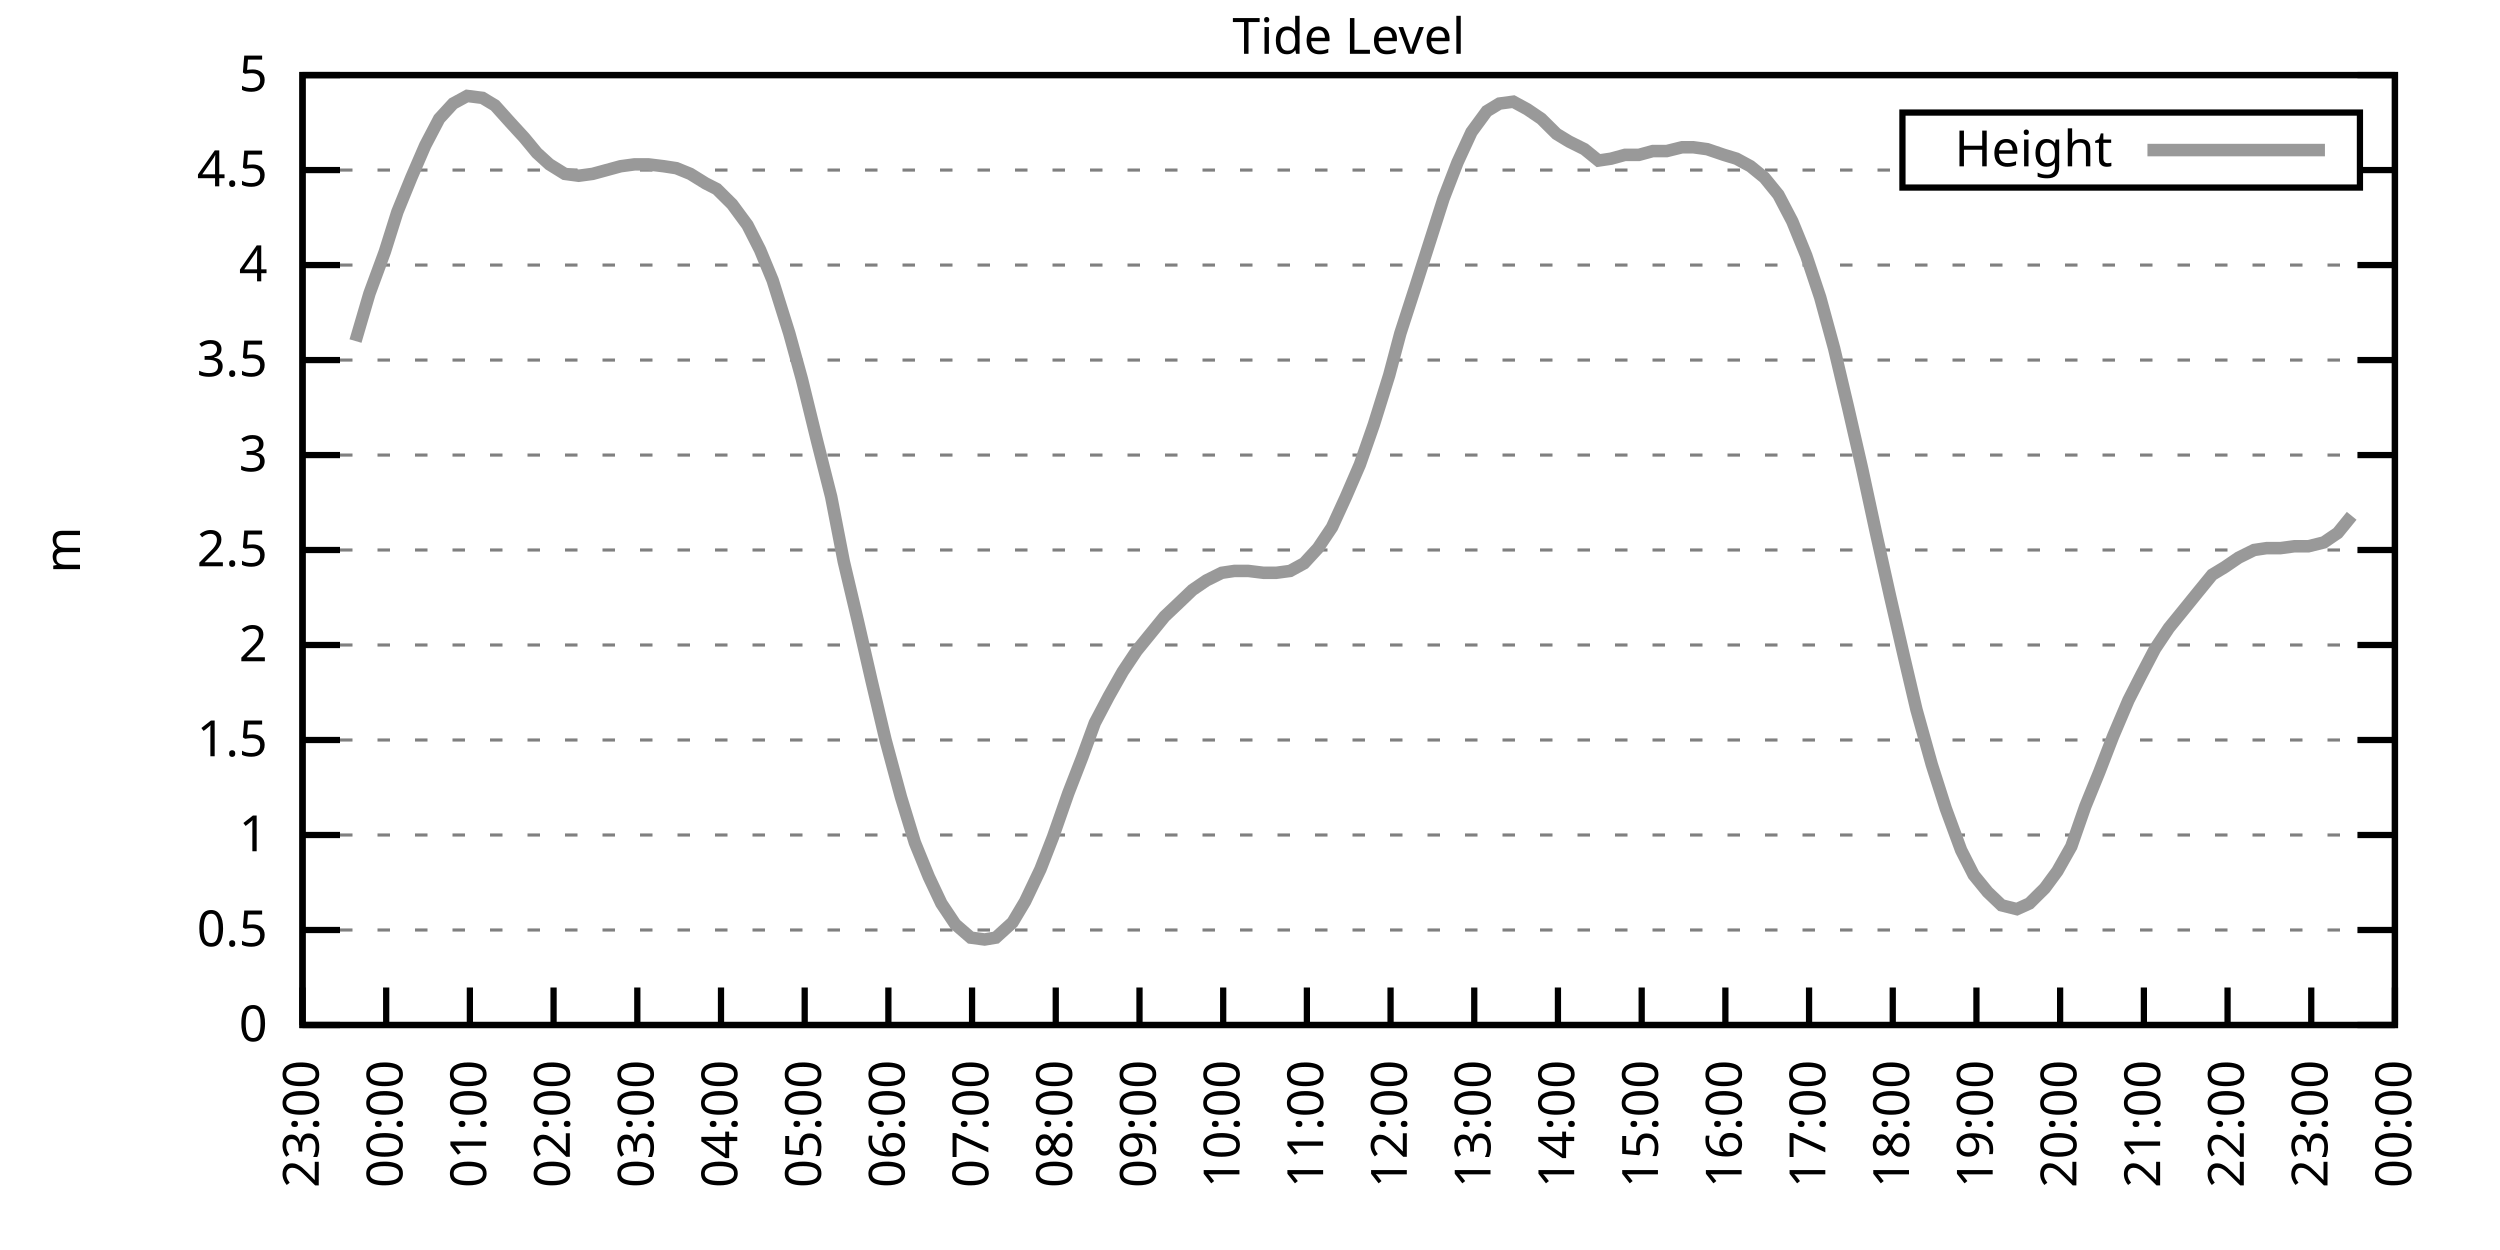
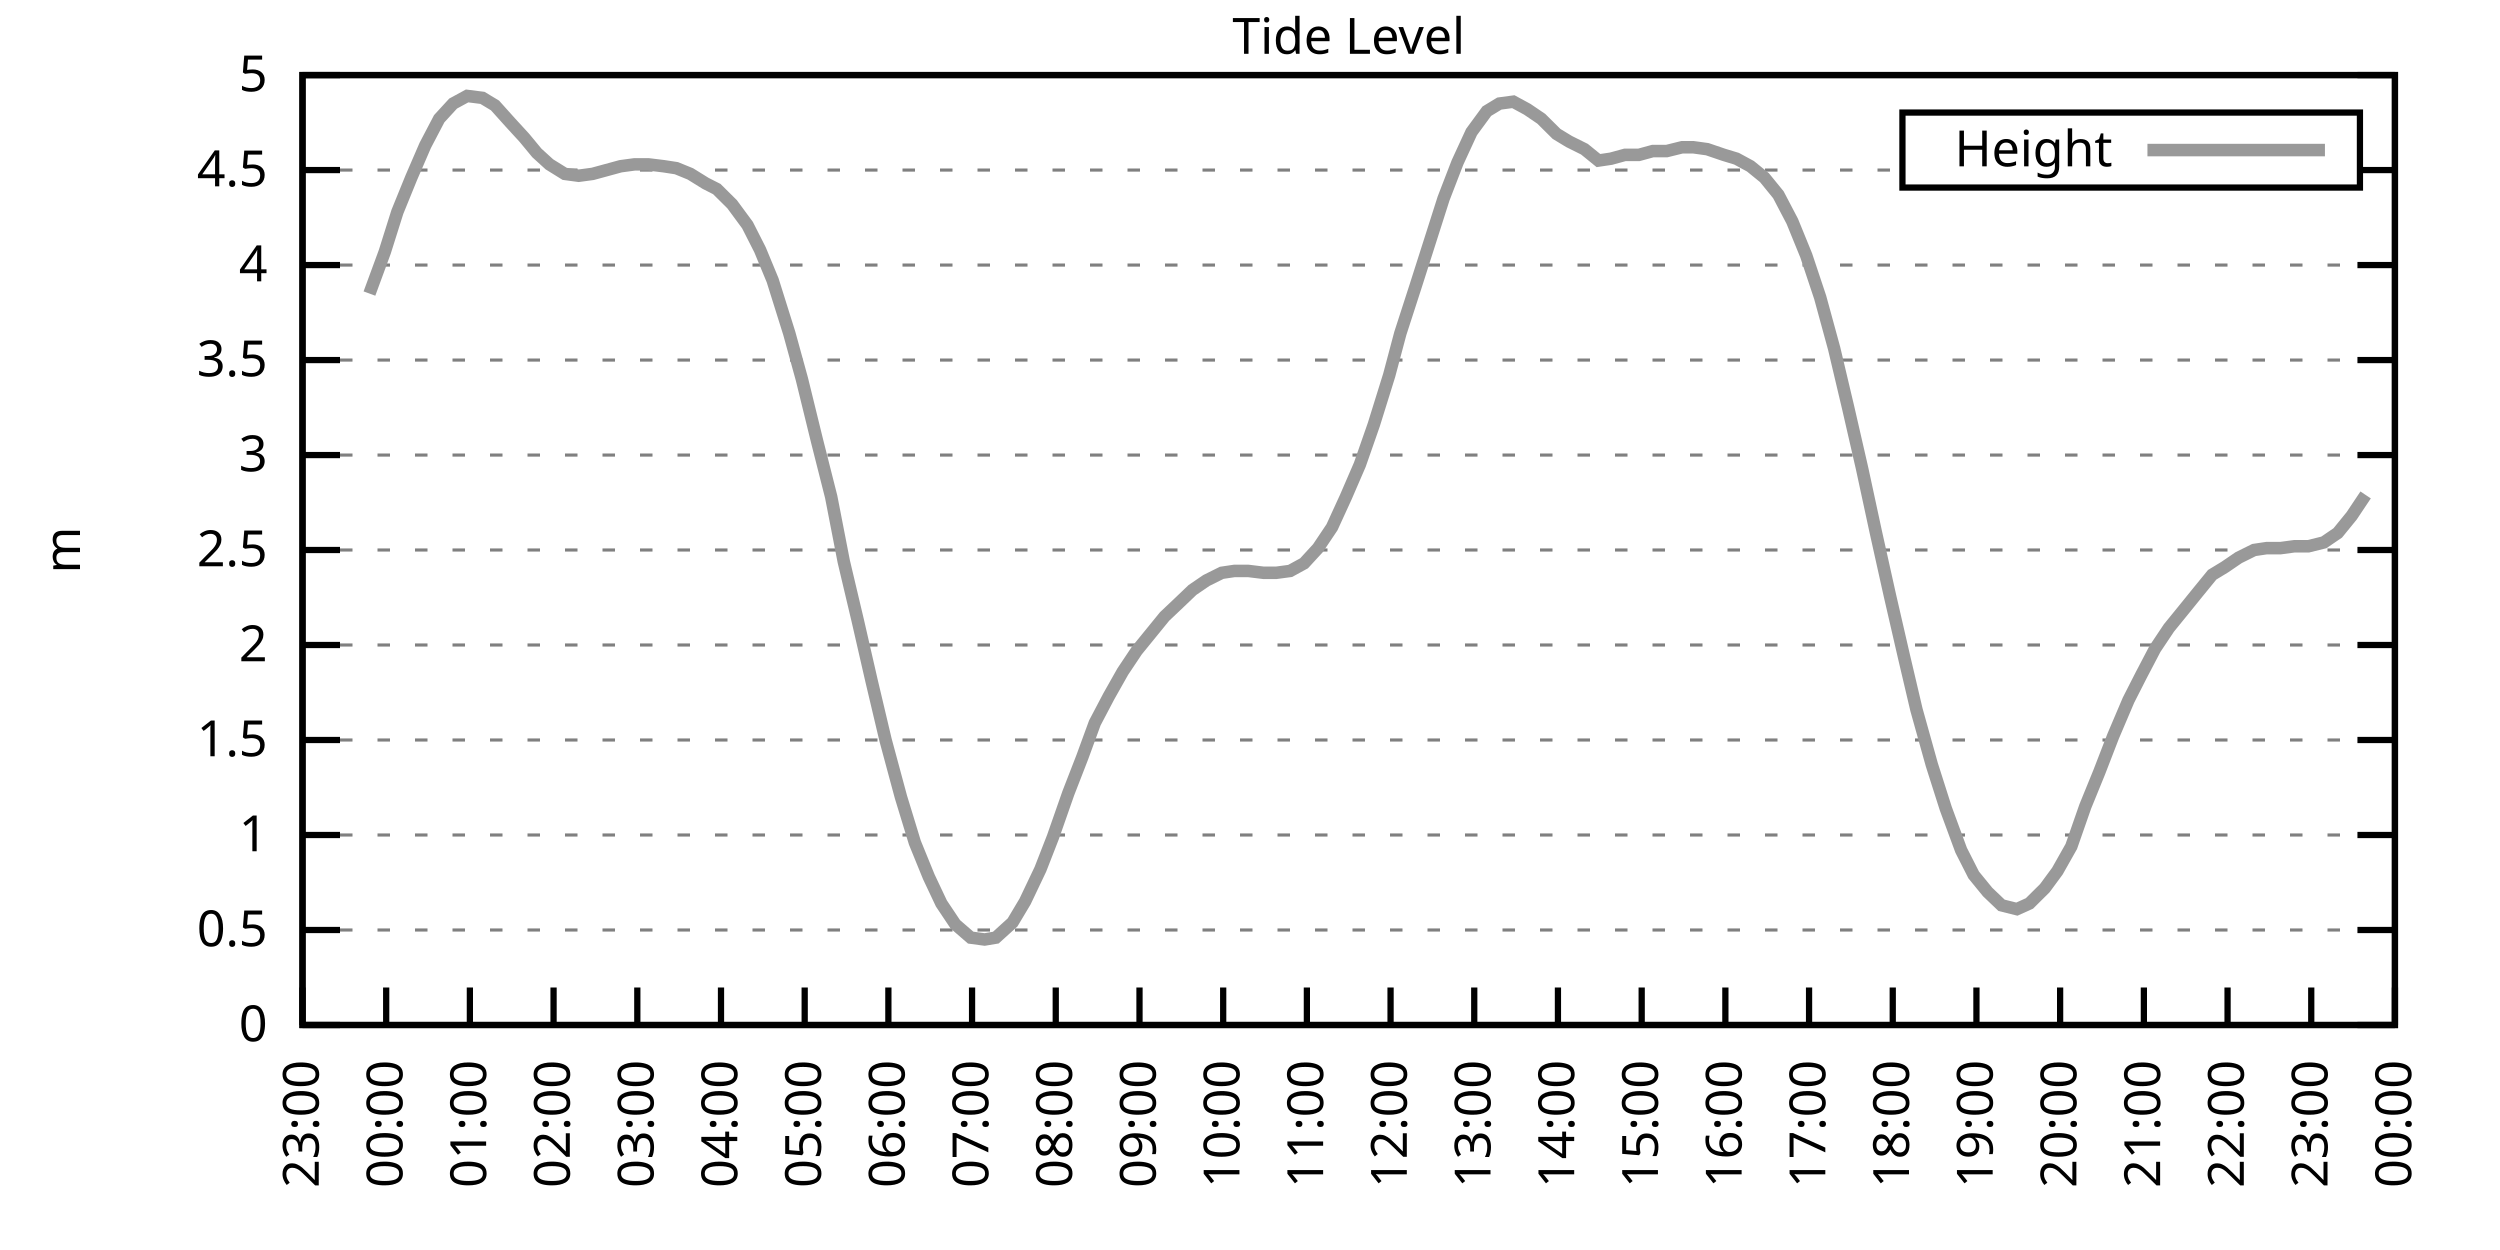
<svg xmlns="http://www.w3.org/2000/svg" xmlns:xlink="http://www.w3.org/1999/xlink" width="400" height="200" viewBox="0 0 400 200">
  <g id="gnuplot_canvas">
    <rect x="0" y="0" width="400" height="200" fill="none" />
    <defs>
      <circle id="gpDot" r="0.5" stroke-width="0.5" stroke="currentColor" />
      <path id="gpPt0" stroke-width="0.333" stroke="currentColor" d="M-1,0 h2 M0,-1 v2" />
      <path id="gpPt1" stroke-width="0.333" stroke="currentColor" d="M-1,-1 L1,1 M1,-1 L-1,1" />
      <path id="gpPt2" stroke-width="0.333" stroke="currentColor" d="M-1,0 L1,0 M0,-1 L0,1 M-1,-1 L1,1 M-1,1 L1,-1" />
      <rect id="gpPt3" stroke-width="0.333" stroke="currentColor" x="-1" y="-1" width="2" height="2" />
      <rect id="gpPt4" stroke-width="0.333" stroke="currentColor" fill="currentColor" x="-1" y="-1" width="2" height="2" />
      <circle id="gpPt5" stroke-width="0.333" stroke="currentColor" cx="0" cy="0" r="1" />
      <use xlink:href="#gpPt5" id="gpPt6" fill="currentColor" stroke="none" />
      <path id="gpPt7" stroke-width="0.333" stroke="currentColor" d="M0,-1.33 L-1.33,0.67 L1.33,0.67 z" />
      <use xlink:href="#gpPt7" id="gpPt8" fill="currentColor" stroke="none" />
      <use xlink:href="#gpPt7" id="gpPt9" stroke="currentColor" transform="rotate(180)" />
      <use xlink:href="#gpPt9" id="gpPt10" fill="currentColor" stroke="none" />
      <use xlink:href="#gpPt3" id="gpPt11" stroke="currentColor" transform="rotate(45)" />
      <use xlink:href="#gpPt11" id="gpPt12" fill="currentColor" stroke="none" />
      <path id="gpPt13" stroke-width="0.333" stroke="currentColor" d="M0,1.330 L1.265,0.411 L0.782,-1.067 L-0.782,-1.076 L-1.265,0.411 z" />
      <use xlink:href="#gpPt13" id="gpPt14" fill="currentColor" stroke="none" />
      <filter id="textbox" filterUnits="objectBoundingBox" x="0" y="0" height="1" width="1">
        <feFlood flood-color="white" flood-opacity="1" result="bgnd" />
        <feComposite in="SourceGraphic" in2="bgnd" operator="atop" />
      </filter>
      <filter id="greybox" filterUnits="objectBoundingBox" x="0" y="0" height="1" width="1">
        <feFlood flood-color="lightgrey" flood-opacity="1" result="grey" />
        <feComposite in="SourceGraphic" in2="grey" operator="atop" />
      </filter>
    </defs>
    <g fill="none" color="white" stroke="currentColor" stroke-width="1.00" stroke-linecap="butt" stroke-linejoin="miter">
</g>
    <g fill="none" color="black" stroke="currentColor" stroke-width="1.00" stroke-linecap="butt" stroke-linejoin="miter">
      <g stroke="none" shape-rendering="crispEdges">
        <polygon fill="rgb(255, 255, 255)" points="48.40,164.00 383.18,164.00 383.18,12.02 48.40,12.02 " />
      </g>
    </g>
    <g fill="none" color="black" stroke="currentColor" stroke-width="1.00" stroke-linecap="butt" stroke-linejoin="miter">
</g>
    <g fill="none" color="black" stroke="black" stroke-width="0.50" stroke-linecap="butt" stroke-linejoin="miter">
</g>
    <g fill="none" color="gray" stroke="currentColor" stroke-width="0.50" stroke-linecap="butt" stroke-linejoin="miter">
      <path stroke="gray" stroke-dasharray="2,4" class="gridline" d="M48.40,164.00 L383.19,164.00  " />
    </g>
    <g fill="none" color="gray" stroke="gray" stroke-width="1.00" stroke-linecap="butt" stroke-linejoin="miter">
</g>
    <g fill="none" color="black" stroke="currentColor" stroke-width="1.00" stroke-linecap="butt" stroke-linejoin="miter">
      <path stroke="black" d="M48.40,164.00 L54.40,164.00 M383.19,164.00 L377.19,164.00  " />
      <g transform="translate(42.80,166.60)" stroke="none" fill="black" font-family="Sans" font-size="8.00" text-anchor="end">
        <text>
          <tspan font-family="Sans"> 0</tspan>
        </text>
      </g>
    </g>
    <g fill="none" color="black" stroke="currentColor" stroke-width="1.00" stroke-linecap="butt" stroke-linejoin="miter">
</g>
    <g fill="none" color="black" stroke="black" stroke-width="0.50" stroke-linecap="butt" stroke-linejoin="miter">
</g>
    <g fill="none" color="gray" stroke="currentColor" stroke-width="0.50" stroke-linecap="butt" stroke-linejoin="miter">
      <path stroke="gray" stroke-dasharray="2,4" class="gridline" d="M48.40,148.80 L383.19,148.80  " />
    </g>
    <g fill="none" color="gray" stroke="gray" stroke-width="1.00" stroke-linecap="butt" stroke-linejoin="miter">
</g>
    <g fill="none" color="black" stroke="currentColor" stroke-width="1.00" stroke-linecap="butt" stroke-linejoin="miter">
      <path stroke="black" d="M48.40,148.80 L54.40,148.80 M383.19,148.80 L377.19,148.80  " />
      <g transform="translate(42.80,151.40)" stroke="none" fill="black" font-family="Sans" font-size="8.00" text-anchor="end">
        <text>
          <tspan font-family="Sans"> 0.5</tspan>
        </text>
      </g>
    </g>
    <g fill="none" color="black" stroke="currentColor" stroke-width="1.00" stroke-linecap="butt" stroke-linejoin="miter">
</g>
    <g fill="none" color="black" stroke="black" stroke-width="0.50" stroke-linecap="butt" stroke-linejoin="miter">
</g>
    <g fill="none" color="gray" stroke="currentColor" stroke-width="0.50" stroke-linecap="butt" stroke-linejoin="miter">
      <path stroke="gray" stroke-dasharray="2,4" class="gridline" d="M48.40,133.60 L383.19,133.60  " />
    </g>
    <g fill="none" color="gray" stroke="gray" stroke-width="1.00" stroke-linecap="butt" stroke-linejoin="miter">
</g>
    <g fill="none" color="black" stroke="currentColor" stroke-width="1.00" stroke-linecap="butt" stroke-linejoin="miter">
      <path stroke="black" d="M48.40,133.60 L54.40,133.60 M383.19,133.60 L377.19,133.60  " />
      <g transform="translate(42.80,136.20)" stroke="none" fill="black" font-family="Sans" font-size="8.00" text-anchor="end">
        <text>
          <tspan font-family="Sans"> 1</tspan>
        </text>
      </g>
    </g>
    <g fill="none" color="black" stroke="currentColor" stroke-width="1.00" stroke-linecap="butt" stroke-linejoin="miter">
</g>
    <g fill="none" color="black" stroke="black" stroke-width="0.50" stroke-linecap="butt" stroke-linejoin="miter">
</g>
    <g fill="none" color="gray" stroke="currentColor" stroke-width="0.50" stroke-linecap="butt" stroke-linejoin="miter">
      <path stroke="gray" stroke-dasharray="2,4" class="gridline" d="M48.40,118.40 L383.19,118.40  " />
    </g>
    <g fill="none" color="gray" stroke="gray" stroke-width="1.00" stroke-linecap="butt" stroke-linejoin="miter">
</g>
    <g fill="none" color="black" stroke="currentColor" stroke-width="1.00" stroke-linecap="butt" stroke-linejoin="miter">
      <path stroke="black" d="M48.40,118.40 L54.40,118.40 M383.19,118.40 L377.19,118.40  " />
      <g transform="translate(42.80,121.00)" stroke="none" fill="black" font-family="Sans" font-size="8.00" text-anchor="end">
        <text>
          <tspan font-family="Sans"> 1.5</tspan>
        </text>
      </g>
    </g>
    <g fill="none" color="black" stroke="currentColor" stroke-width="1.00" stroke-linecap="butt" stroke-linejoin="miter">
</g>
    <g fill="none" color="black" stroke="black" stroke-width="0.50" stroke-linecap="butt" stroke-linejoin="miter">
</g>
    <g fill="none" color="gray" stroke="currentColor" stroke-width="0.50" stroke-linecap="butt" stroke-linejoin="miter">
      <path stroke="gray" stroke-dasharray="2,4" class="gridline" d="M48.40,103.20 L383.19,103.20  " />
    </g>
    <g fill="none" color="gray" stroke="gray" stroke-width="1.00" stroke-linecap="butt" stroke-linejoin="miter">
</g>
    <g fill="none" color="black" stroke="currentColor" stroke-width="1.00" stroke-linecap="butt" stroke-linejoin="miter">
      <path stroke="black" d="M48.40,103.20 L54.40,103.20 M383.19,103.20 L377.19,103.20  " />
      <g transform="translate(42.80,105.80)" stroke="none" fill="black" font-family="Sans" font-size="8.00" text-anchor="end">
        <text>
          <tspan font-family="Sans"> 2</tspan>
        </text>
      </g>
    </g>
    <g fill="none" color="black" stroke="currentColor" stroke-width="1.00" stroke-linecap="butt" stroke-linejoin="miter">
</g>
    <g fill="none" color="black" stroke="black" stroke-width="0.50" stroke-linecap="butt" stroke-linejoin="miter">
</g>
    <g fill="none" color="gray" stroke="currentColor" stroke-width="0.50" stroke-linecap="butt" stroke-linejoin="miter">
      <path stroke="gray" stroke-dasharray="2,4" class="gridline" d="M48.40,88.00 L383.19,88.00  " />
    </g>
    <g fill="none" color="gray" stroke="gray" stroke-width="1.00" stroke-linecap="butt" stroke-linejoin="miter">
</g>
    <g fill="none" color="black" stroke="currentColor" stroke-width="1.00" stroke-linecap="butt" stroke-linejoin="miter">
      <path stroke="black" d="M48.40,88.00 L54.40,88.00 M383.19,88.00 L377.19,88.00  " />
      <g transform="translate(42.80,90.60)" stroke="none" fill="black" font-family="Sans" font-size="8.00" text-anchor="end">
        <text>
          <tspan font-family="Sans"> 2.5</tspan>
        </text>
      </g>
    </g>
    <g fill="none" color="black" stroke="currentColor" stroke-width="1.00" stroke-linecap="butt" stroke-linejoin="miter">
</g>
    <g fill="none" color="black" stroke="black" stroke-width="0.50" stroke-linecap="butt" stroke-linejoin="miter">
</g>
    <g fill="none" color="gray" stroke="currentColor" stroke-width="0.50" stroke-linecap="butt" stroke-linejoin="miter">
      <path stroke="gray" stroke-dasharray="2,4" class="gridline" d="M48.40,72.81 L383.19,72.81  " />
    </g>
    <g fill="none" color="gray" stroke="gray" stroke-width="1.00" stroke-linecap="butt" stroke-linejoin="miter">
</g>
    <g fill="none" color="black" stroke="currentColor" stroke-width="1.00" stroke-linecap="butt" stroke-linejoin="miter">
      <path stroke="black" d="M48.40,72.81 L54.40,72.81 M383.19,72.81 L377.19,72.81  " />
      <g transform="translate(42.80,75.41)" stroke="none" fill="black" font-family="Sans" font-size="8.00" text-anchor="end">
        <text>
          <tspan font-family="Sans"> 3</tspan>
        </text>
      </g>
    </g>
    <g fill="none" color="black" stroke="currentColor" stroke-width="1.00" stroke-linecap="butt" stroke-linejoin="miter">
</g>
    <g fill="none" color="black" stroke="black" stroke-width="0.50" stroke-linecap="butt" stroke-linejoin="miter">
</g>
    <g fill="none" color="gray" stroke="currentColor" stroke-width="0.50" stroke-linecap="butt" stroke-linejoin="miter">
      <path stroke="gray" stroke-dasharray="2,4" class="gridline" d="M48.40,57.61 L383.19,57.61  " />
    </g>
    <g fill="none" color="gray" stroke="gray" stroke-width="1.00" stroke-linecap="butt" stroke-linejoin="miter">
</g>
    <g fill="none" color="black" stroke="currentColor" stroke-width="1.00" stroke-linecap="butt" stroke-linejoin="miter">
      <path stroke="black" d="M48.40,57.61 L54.40,57.61 M383.19,57.61 L377.19,57.61  " />
      <g transform="translate(42.80,60.21)" stroke="none" fill="black" font-family="Sans" font-size="8.00" text-anchor="end">
        <text>
          <tspan font-family="Sans"> 3.5</tspan>
        </text>
      </g>
    </g>
    <g fill="none" color="black" stroke="currentColor" stroke-width="1.00" stroke-linecap="butt" stroke-linejoin="miter">
</g>
    <g fill="none" color="black" stroke="black" stroke-width="0.50" stroke-linecap="butt" stroke-linejoin="miter">
</g>
    <g fill="none" color="gray" stroke="currentColor" stroke-width="0.50" stroke-linecap="butt" stroke-linejoin="miter">
      <path stroke="gray" stroke-dasharray="2,4" class="gridline" d="M48.40,42.41 L383.19,42.41  " />
    </g>
    <g fill="none" color="gray" stroke="gray" stroke-width="1.00" stroke-linecap="butt" stroke-linejoin="miter">
</g>
    <g fill="none" color="black" stroke="currentColor" stroke-width="1.00" stroke-linecap="butt" stroke-linejoin="miter">
      <path stroke="black" d="M48.40,42.41 L54.40,42.41 M383.19,42.41 L377.19,42.41  " />
      <g transform="translate(42.80,45.01)" stroke="none" fill="black" font-family="Sans" font-size="8.00" text-anchor="end">
        <text>
          <tspan font-family="Sans"> 4</tspan>
        </text>
      </g>
    </g>
    <g fill="none" color="black" stroke="currentColor" stroke-width="1.00" stroke-linecap="butt" stroke-linejoin="miter">
</g>
    <g fill="none" color="black" stroke="black" stroke-width="0.50" stroke-linecap="butt" stroke-linejoin="miter">
</g>
    <g fill="none" color="gray" stroke="currentColor" stroke-width="0.50" stroke-linecap="butt" stroke-linejoin="miter">
      <path stroke="gray" stroke-dasharray="2,4" class="gridline" d="M48.40,27.21 L304.39,27.21 M377.59,27.21 L383.19,27.21  " />
    </g>
    <g fill="none" color="gray" stroke="gray" stroke-width="1.00" stroke-linecap="butt" stroke-linejoin="miter">
</g>
    <g fill="none" color="black" stroke="currentColor" stroke-width="1.00" stroke-linecap="butt" stroke-linejoin="miter">
      <path stroke="black" d="M48.40,27.21 L54.40,27.21 M383.19,27.21 L377.19,27.21  " />
      <g transform="translate(42.80,29.81)" stroke="none" fill="black" font-family="Sans" font-size="8.00" text-anchor="end">
        <text>
          <tspan font-family="Sans"> 4.5</tspan>
        </text>
      </g>
    </g>
    <g fill="none" color="black" stroke="currentColor" stroke-width="1.00" stroke-linecap="butt" stroke-linejoin="miter">
</g>
    <g fill="none" color="black" stroke="black" stroke-width="0.50" stroke-linecap="butt" stroke-linejoin="miter">
</g>
    <g fill="none" color="gray" stroke="currentColor" stroke-width="0.50" stroke-linecap="butt" stroke-linejoin="miter">
      <path stroke="gray" stroke-dasharray="2,4" class="gridline" d="M48.40,12.01 L383.19,12.01  " />
    </g>
    <g fill="none" color="gray" stroke="gray" stroke-width="1.00" stroke-linecap="butt" stroke-linejoin="miter">
</g>
    <g fill="none" color="black" stroke="currentColor" stroke-width="1.00" stroke-linecap="butt" stroke-linejoin="miter">
      <path stroke="black" d="M48.40,12.01 L54.40,12.01 M383.19,12.01 L377.19,12.01  " />
      <g transform="translate(42.80,14.61)" stroke="none" fill="black" font-family="Sans" font-size="8.00" text-anchor="end">
        <text>
          <tspan font-family="Sans"> 5</tspan>
        </text>
      </g>
    </g>
    <g fill="none" color="black" stroke="currentColor" stroke-width="1.00" stroke-linecap="butt" stroke-linejoin="miter">
      <path stroke="black" d="M48.40,164.00 L48.40,158.00  " />
      <g transform="translate(51.00,169.60) rotate(270.00)" stroke="none" fill="black" font-family="Sans" font-size="8.00" text-anchor="end">
        <text>
          <tspan font-family="Sans">23:00</tspan>
        </text>
      </g>
    </g>
    <g fill="none" color="black" stroke="currentColor" stroke-width="1.00" stroke-linecap="butt" stroke-linejoin="miter">
      <path stroke="black" d="M61.79,164.00 L61.79,158.00  " />
      <g transform="translate(64.39,169.60) rotate(270.00)" stroke="none" fill="black" font-family="Sans" font-size="8.00" text-anchor="end">
        <text>
          <tspan font-family="Sans">00:00</tspan>
        </text>
      </g>
    </g>
    <g fill="none" color="black" stroke="currentColor" stroke-width="1.00" stroke-linecap="butt" stroke-linejoin="miter">
      <path stroke="black" d="M75.18,164.00 L75.18,158.00  " />
      <g transform="translate(77.78,169.60) rotate(270.00)" stroke="none" fill="black" font-family="Sans" font-size="8.00" text-anchor="end">
        <text>
          <tspan font-family="Sans">01:00</tspan>
        </text>
      </g>
    </g>
    <g fill="none" color="black" stroke="currentColor" stroke-width="1.00" stroke-linecap="butt" stroke-linejoin="miter">
      <path stroke="black" d="M88.57,164.00 L88.57,158.00  " />
      <g transform="translate(91.17,169.60) rotate(270.00)" stroke="none" fill="black" font-family="Sans" font-size="8.00" text-anchor="end">
        <text>
          <tspan font-family="Sans">02:00</tspan>
        </text>
      </g>
    </g>
    <g fill="none" color="black" stroke="currentColor" stroke-width="1.00" stroke-linecap="butt" stroke-linejoin="miter">
      <path stroke="black" d="M101.97,164.00 L101.97,158.00  " />
      <g transform="translate(104.57,169.60) rotate(270.00)" stroke="none" fill="black" font-family="Sans" font-size="8.00" text-anchor="end">
        <text>
          <tspan font-family="Sans">03:00</tspan>
        </text>
      </g>
    </g>
    <g fill="none" color="black" stroke="currentColor" stroke-width="1.00" stroke-linecap="butt" stroke-linejoin="miter">
      <path stroke="black" d="M115.36,164.00 L115.36,158.00  " />
      <g transform="translate(117.96,169.60) rotate(270.00)" stroke="none" fill="black" font-family="Sans" font-size="8.00" text-anchor="end">
        <text>
          <tspan font-family="Sans">04:00</tspan>
        </text>
      </g>
    </g>
    <g fill="none" color="black" stroke="currentColor" stroke-width="1.00" stroke-linecap="butt" stroke-linejoin="miter">
      <path stroke="black" d="M128.75,164.00 L128.75,158.00  " />
      <g transform="translate(131.35,169.60) rotate(270.00)" stroke="none" fill="black" font-family="Sans" font-size="8.00" text-anchor="end">
        <text>
          <tspan font-family="Sans">05:00</tspan>
        </text>
      </g>
    </g>
    <g fill="none" color="black" stroke="currentColor" stroke-width="1.00" stroke-linecap="butt" stroke-linejoin="miter">
      <path stroke="black" d="M142.14,164.00 L142.14,158.00  " />
      <g transform="translate(144.74,169.60) rotate(270.00)" stroke="none" fill="black" font-family="Sans" font-size="8.00" text-anchor="end">
        <text>
          <tspan font-family="Sans">06:00</tspan>
        </text>
      </g>
    </g>
    <g fill="none" color="black" stroke="currentColor" stroke-width="1.00" stroke-linecap="butt" stroke-linejoin="miter">
      <path stroke="black" d="M155.53,164.00 L155.53,158.00  " />
      <g transform="translate(158.13,169.60) rotate(270.00)" stroke="none" fill="black" font-family="Sans" font-size="8.00" text-anchor="end">
        <text>
          <tspan font-family="Sans">07:00</tspan>
        </text>
      </g>
    </g>
    <g fill="none" color="black" stroke="currentColor" stroke-width="1.00" stroke-linecap="butt" stroke-linejoin="miter">
      <path stroke="black" d="M168.92,164.00 L168.92,158.00  " />
      <g transform="translate(171.52,169.60) rotate(270.00)" stroke="none" fill="black" font-family="Sans" font-size="8.00" text-anchor="end">
        <text>
          <tspan font-family="Sans">08:00</tspan>
        </text>
      </g>
    </g>
    <g fill="none" color="black" stroke="currentColor" stroke-width="1.00" stroke-linecap="butt" stroke-linejoin="miter">
      <path stroke="black" d="M182.32,164.00 L182.32,158.00  " />
      <g transform="translate(184.92,169.60) rotate(270.00)" stroke="none" fill="black" font-family="Sans" font-size="8.00" text-anchor="end">
        <text>
          <tspan font-family="Sans">09:00</tspan>
        </text>
      </g>
    </g>
    <g fill="none" color="black" stroke="currentColor" stroke-width="1.00" stroke-linecap="butt" stroke-linejoin="miter">
      <path stroke="black" d="M195.71,164.00 L195.71,158.00  " />
      <g transform="translate(198.31,169.60) rotate(270.00)" stroke="none" fill="black" font-family="Sans" font-size="8.00" text-anchor="end">
        <text>
          <tspan font-family="Sans">10:00</tspan>
        </text>
      </g>
    </g>
    <g fill="none" color="black" stroke="currentColor" stroke-width="1.00" stroke-linecap="butt" stroke-linejoin="miter">
      <path stroke="black" d="M209.10,164.00 L209.10,158.00  " />
      <g transform="translate(211.70,169.60) rotate(270.00)" stroke="none" fill="black" font-family="Sans" font-size="8.00" text-anchor="end">
        <text>
          <tspan font-family="Sans">11:00</tspan>
        </text>
      </g>
    </g>
    <g fill="none" color="black" stroke="currentColor" stroke-width="1.00" stroke-linecap="butt" stroke-linejoin="miter">
      <path stroke="black" d="M222.49,164.00 L222.49,158.00  " />
      <g transform="translate(225.09,169.60) rotate(270.00)" stroke="none" fill="black" font-family="Sans" font-size="8.00" text-anchor="end">
        <text>
          <tspan font-family="Sans">12:00</tspan>
        </text>
      </g>
    </g>
    <g fill="none" color="black" stroke="currentColor" stroke-width="1.00" stroke-linecap="butt" stroke-linejoin="miter">
      <path stroke="black" d="M235.88,164.00 L235.88,158.00  " />
      <g transform="translate(238.48,169.60) rotate(270.00)" stroke="none" fill="black" font-family="Sans" font-size="8.00" text-anchor="end">
        <text>
          <tspan font-family="Sans">13:00</tspan>
        </text>
      </g>
    </g>
    <g fill="none" color="black" stroke="currentColor" stroke-width="1.00" stroke-linecap="butt" stroke-linejoin="miter">
      <path stroke="black" d="M249.27,164.00 L249.27,158.00  " />
      <g transform="translate(251.87,169.60) rotate(270.00)" stroke="none" fill="black" font-family="Sans" font-size="8.00" text-anchor="end">
        <text>
          <tspan font-family="Sans">14:00</tspan>
        </text>
      </g>
    </g>
    <g fill="none" color="black" stroke="currentColor" stroke-width="1.00" stroke-linecap="butt" stroke-linejoin="miter">
      <path stroke="black" d="M262.67,164.00 L262.67,158.00  " />
      <g transform="translate(265.27,169.60) rotate(270.00)" stroke="none" fill="black" font-family="Sans" font-size="8.00" text-anchor="end">
        <text>
          <tspan font-family="Sans">15:00</tspan>
        </text>
      </g>
    </g>
    <g fill="none" color="black" stroke="currentColor" stroke-width="1.00" stroke-linecap="butt" stroke-linejoin="miter">
      <path stroke="black" d="M276.06,164.00 L276.06,158.00  " />
      <g transform="translate(278.66,169.60) rotate(270.00)" stroke="none" fill="black" font-family="Sans" font-size="8.00" text-anchor="end">
        <text>
          <tspan font-family="Sans">16:00</tspan>
        </text>
      </g>
    </g>
    <g fill="none" color="black" stroke="currentColor" stroke-width="1.00" stroke-linecap="butt" stroke-linejoin="miter">
      <path stroke="black" d="M289.45,164.00 L289.45,158.00  " />
      <g transform="translate(292.05,169.60) rotate(270.00)" stroke="none" fill="black" font-family="Sans" font-size="8.00" text-anchor="end">
        <text>
          <tspan font-family="Sans">17:00</tspan>
        </text>
      </g>
    </g>
    <g fill="none" color="black" stroke="currentColor" stroke-width="1.00" stroke-linecap="butt" stroke-linejoin="miter">
      <path stroke="black" d="M302.84,164.00 L302.84,158.00  " />
      <g transform="translate(305.44,169.60) rotate(270.00)" stroke="none" fill="black" font-family="Sans" font-size="8.00" text-anchor="end">
        <text>
          <tspan font-family="Sans">18:00</tspan>
        </text>
      </g>
    </g>
    <g fill="none" color="black" stroke="currentColor" stroke-width="1.00" stroke-linecap="butt" stroke-linejoin="miter">
      <path stroke="black" d="M316.23,164.00 L316.23,158.00  " />
      <g transform="translate(318.83,169.60) rotate(270.00)" stroke="none" fill="black" font-family="Sans" font-size="8.00" text-anchor="end">
        <text>
          <tspan font-family="Sans">19:00</tspan>
        </text>
      </g>
    </g>
    <g fill="none" color="black" stroke="currentColor" stroke-width="1.00" stroke-linecap="butt" stroke-linejoin="miter">
      <path stroke="black" d="M329.62,164.00 L329.62,158.00  " />
      <g transform="translate(332.22,169.60) rotate(270.00)" stroke="none" fill="black" font-family="Sans" font-size="8.00" text-anchor="end">
        <text>
          <tspan font-family="Sans">20:00</tspan>
        </text>
      </g>
    </g>
    <g fill="none" color="black" stroke="currentColor" stroke-width="1.00" stroke-linecap="butt" stroke-linejoin="miter">
      <path stroke="black" d="M343.02,164.00 L343.02,158.00  " />
      <g transform="translate(345.62,169.60) rotate(270.00)" stroke="none" fill="black" font-family="Sans" font-size="8.00" text-anchor="end">
        <text>
          <tspan font-family="Sans">21:00</tspan>
        </text>
      </g>
    </g>
    <g fill="none" color="black" stroke="currentColor" stroke-width="1.00" stroke-linecap="butt" stroke-linejoin="miter">
      <path stroke="black" d="M356.41,164.00 L356.41,158.00  " />
      <g transform="translate(359.01,169.60) rotate(270.00)" stroke="none" fill="black" font-family="Sans" font-size="8.00" text-anchor="end">
        <text>
          <tspan font-family="Sans">22:00</tspan>
        </text>
      </g>
    </g>
    <g fill="none" color="black" stroke="currentColor" stroke-width="1.00" stroke-linecap="butt" stroke-linejoin="miter">
      <path stroke="black" d="M369.80,164.00 L369.80,158.00  " />
      <g transform="translate(372.40,169.60) rotate(270.00)" stroke="none" fill="black" font-family="Sans" font-size="8.00" text-anchor="end">
        <text>
          <tspan font-family="Sans">23:00</tspan>
        </text>
      </g>
    </g>
    <g fill="none" color="black" stroke="currentColor" stroke-width="1.00" stroke-linecap="butt" stroke-linejoin="miter">
      <path stroke="black" d="M383.19,164.00 L383.19,158.00  " />
      <g transform="translate(385.79,169.60) rotate(270.00)" stroke="none" fill="black" font-family="Sans" font-size="8.00" text-anchor="end">
        <text>
          <tspan font-family="Sans">00:00</tspan>
        </text>
      </g>
    </g>
    <g fill="none" color="black" stroke="currentColor" stroke-width="1.00" stroke-linecap="butt" stroke-linejoin="miter">
</g>
    <g fill="none" color="black" stroke="currentColor" stroke-width="1.00" stroke-linecap="butt" stroke-linejoin="miter">
      <path stroke="black" d="M48.40,12.01 L48.40,164.00 L383.19,164.00 L383.19,12.01 L48.40,12.01 Z  " />
    </g>
    <g fill="none" color="black" stroke="currentColor" stroke-width="1.00" stroke-linecap="butt" stroke-linejoin="miter">
</g>
    <g fill="none" color="black" stroke="currentColor" stroke-width="1.00" stroke-linecap="butt" stroke-linejoin="miter">
      <path stroke="black" d="M304.39,30.01 L304.39,18.01 L377.59,18.01 L377.59,30.01 L304.39,30.01 Z  " />
    </g>
    <g id="Tide_level_plot_1">
      <g fill="none" color="white" stroke="black" stroke-width="2.00" stroke-linecap="butt" stroke-linejoin="miter">
</g>
      <g fill="none" color="black" stroke="currentColor" stroke-width="2.00" stroke-linecap="butt" stroke-linejoin="miter">
        <g transform="translate(337.99,26.61)" stroke="none" fill="black" font-family="Sans" font-size="8.00" text-anchor="end">
          <text>
            <tspan font-family="Sans">Height</tspan>
          </text>
        </g>
      </g>
      <g fill="none" color="black" stroke="currentColor" stroke-width="2.00" stroke-linecap="butt" stroke-linejoin="miter">
-         <path stroke="rgb(153, 153, 153)" d="M343.59,24.01 L371.99,24.01 M56.88,54.57 L59.11,46.97 L61.57,40.28 L63.58,33.90 L65.81,28.42 L68.04,23.26   L70.27,19.00 L72.50,16.57 L74.74,15.35 L77.19,15.66 L79.20,16.87 L81.66,19.61 L83.89,22.04 L85.90,24.47   L87.91,26.30 L90.36,27.82 L92.59,28.12 L94.82,27.82 L97.06,27.21 L99.29,26.60 L101.52,26.30 L103.75,26.30   L106.21,26.60 L108.22,26.91 L110.45,27.82 L112.90,29.34 L114.69,30.25 L117.14,32.68 L119.60,36.02 L121.61,39.98   L123.62,44.84 L126.29,53.35 L128.30,60.65 L130.76,70.68 L132.99,79.49 L135.00,89.83 L137.23,99.25 L139.46,108.98   L141.69,118.40 L144.15,127.52 L146.38,134.82 L148.61,140.29 L150.62,144.55 L152.85,147.89 L155.31,150.02 L157.54,150.32   L159.33,150.02 L162.01,147.59 L164.01,144.24 L166.47,139.07 L168.48,133.91 L170.93,126.91 L173.17,121.14 L175.17,115.67   L177.41,111.41 L179.64,107.46 L181.87,104.12 L184.10,101.38 L186.33,98.64 L188.57,96.52 L190.80,94.39 L193.03,92.87   L195.48,91.65 L197.49,91.35 L199.73,91.35 L202.18,91.65 L204.19,91.65 L206.42,91.35 L208.65,90.13 L210.88,87.70   L213.12,84.36 L215.35,79.49 L217.58,74.33 L219.81,67.94 L222.27,60.04 L224.05,53.35 L226.51,45.75 L228.74,38.76   L230.97,31.77 L233.20,25.99 L235.44,21.13 L237.89,17.79 L239.90,16.57 L242.13,16.27 L244.36,17.48 L246.60,19.00   L249.05,21.43 L251.06,22.65 L253.51,23.87 L255.75,25.69 L257.76,25.39 L259.99,24.78 L262.22,24.78 L264.45,24.17   L266.68,24.17 L269.14,23.56 L270.92,23.56 L273.16,23.87 L275.83,24.78 L277.84,25.39 L280.07,26.60 L282.31,28.42   L284.54,31.16 L286.77,35.42 L289.00,40.89 L291.23,47.58 L293.47,55.78 L295.70,65.21 L297.93,74.93 L300.16,85.27   L302.39,95.30 L304.63,105.03 L306.63,113.54 L309.09,122.35 L311.32,129.35 L313.78,136.03 L315.79,139.99 L318.02,142.72   L320.25,144.85 L322.70,145.46 L324.71,144.55 L327.17,142.11 L329.18,139.38 L331.41,135.43 L333.64,129.04 L335.87,123.57   L338.10,117.80 L340.56,112.02 L342.57,108.07 L344.80,103.81 L347.03,100.47 L349.26,97.73 L351.72,94.69 L353.95,91.96   L355.96,90.74 L358.19,89.22 L360.65,88.00 L362.66,87.70 L364.89,87.70 L367.12,87.40 L369.35,87.40 L371.81,86.79   L374.04,85.27 L376.27,82.53  " />
+         <path stroke="rgb(153, 153, 153)" d="M343.59,24.01 L371.99,24.01 M59.11,46.97 L61.57,40.28 L63.58,33.90 L65.81,28.42 L68.04,23.26 L70.27,19.00   L72.50,16.57 L74.74,15.35 L77.19,15.66 L79.20,16.87 L81.66,19.61 L83.89,22.04 L85.90,24.47 L87.91,26.30   L90.36,27.82 L92.59,28.12 L94.82,27.82 L97.06,27.21 L99.29,26.60 L101.52,26.30 L103.75,26.30 L106.21,26.60   L108.22,26.91 L110.45,27.82 L112.90,29.34 L114.69,30.25 L117.14,32.68 L119.60,36.02 L121.61,39.98 L123.62,44.84   L126.29,53.35 L128.30,60.65 L130.76,70.68 L132.99,79.49 L135.00,89.83 L137.23,99.25 L139.46,108.98 L141.69,118.40   L144.15,127.52 L146.38,134.82 L148.61,140.29 L150.62,144.55 L152.85,147.89 L155.31,150.02 L157.54,150.32 L159.33,150.02   L162.01,147.59 L164.01,144.24 L166.47,139.07 L168.48,133.91 L170.93,126.91 L173.17,121.14 L175.17,115.67 L177.41,111.41   L179.64,107.46 L181.87,104.12 L184.10,101.38 L186.33,98.64 L188.57,96.52 L190.80,94.39 L193.03,92.87 L195.48,91.65   L197.49,91.35 L199.73,91.35 L202.18,91.65 L204.19,91.65 L206.42,91.35 L208.65,90.13 L210.88,87.70 L213.12,84.36   L215.35,79.49 L217.58,74.33 L219.81,67.94 L222.27,60.04 L224.05,53.35 L226.51,45.75 L228.74,38.76 L230.97,31.77   L233.20,25.99 L235.44,21.13 L237.89,17.79 L239.90,16.57 L242.13,16.27 L244.36,17.48 L246.60,19.00 L249.05,21.43   L251.06,22.65 L253.51,23.87 L255.75,25.69 L257.76,25.39 L259.99,24.78 L262.22,24.78 L264.45,24.17 L266.68,24.17   L269.14,23.56 L270.92,23.56 L273.16,23.87 L275.83,24.78 L277.84,25.39 L280.07,26.60 L282.31,28.42 L284.54,31.16   L286.77,35.42 L289.00,40.89 L291.23,47.58 L293.47,55.78 L295.70,65.21 L297.93,74.93 L300.16,85.27 L302.39,95.30   L304.63,105.03 L306.63,113.54 L309.09,122.35 L311.32,129.35 L313.78,136.03 L315.79,139.99 L318.02,142.72 L320.25,144.85   L322.70,145.46 L324.71,144.55 L327.17,142.11 L329.18,139.38 L331.41,135.43 L333.64,129.04 L335.87,123.57 L338.10,117.80   L340.56,112.02 L342.57,108.07 L344.80,103.81 L347.03,100.47 L349.26,97.73 L351.72,94.69 L353.95,91.96 L355.96,90.74   L358.19,89.22 L360.65,88.00 L362.66,87.70 L364.89,87.70 L367.12,87.40 L369.35,87.40 L371.81,86.79 L374.04,85.27   L376.27,82.53 L378.50,79.19  " />
      </g>
    </g>
    <g fill="none" color="black" stroke="currentColor" stroke-width="2.00" stroke-linecap="butt" stroke-linejoin="miter">
</g>
    <g fill="none" color="black" stroke="black" stroke-width="1.00" stroke-linecap="butt" stroke-linejoin="miter">
</g>
    <g fill="none" color="black" stroke="currentColor" stroke-width="1.00" stroke-linecap="butt" stroke-linejoin="miter">
      <path stroke="black" d="M48.40,12.01 L48.40,164.00 L383.19,164.00 L383.19,12.01 L48.40,12.01 Z  " />
      <g transform="translate(12.80,88.01) rotate(270.00)" stroke="none" fill="black" font-family="Sans" font-size="8.00" text-anchor="middle">
        <text>
          <tspan font-family="Sans">m</tspan>
        </text>
      </g>
    </g>
    <g fill="none" color="black" stroke="currentColor" stroke-width="1.00" stroke-linecap="butt" stroke-linejoin="miter">
</g>
    <g fill="none" color="black" stroke="currentColor" stroke-width="1.00" stroke-linecap="butt" stroke-linejoin="miter">
      <g transform="translate(215.79,8.61)" stroke="none" fill="black" font-family="Sans" font-size="8.00" text-anchor="middle">
        <text>
          <tspan font-family="Sans">Tide Level</tspan>
        </text>
      </g>
    </g>
    <g fill="none" color="black" stroke="currentColor" stroke-width="1.00" stroke-linecap="butt" stroke-linejoin="miter">
</g>
  </g>
</svg>
